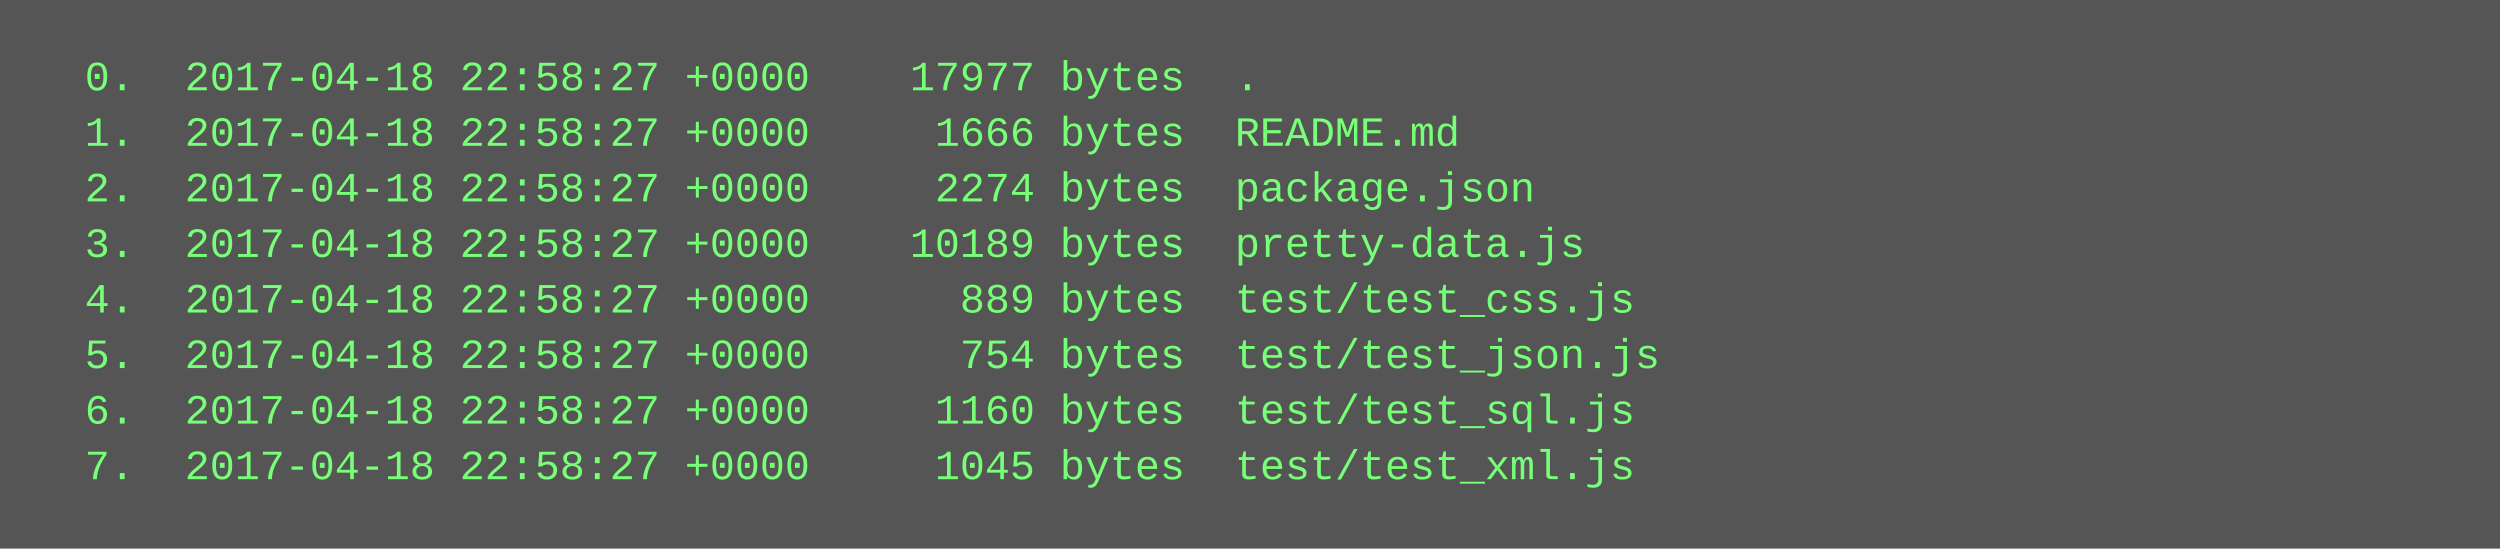
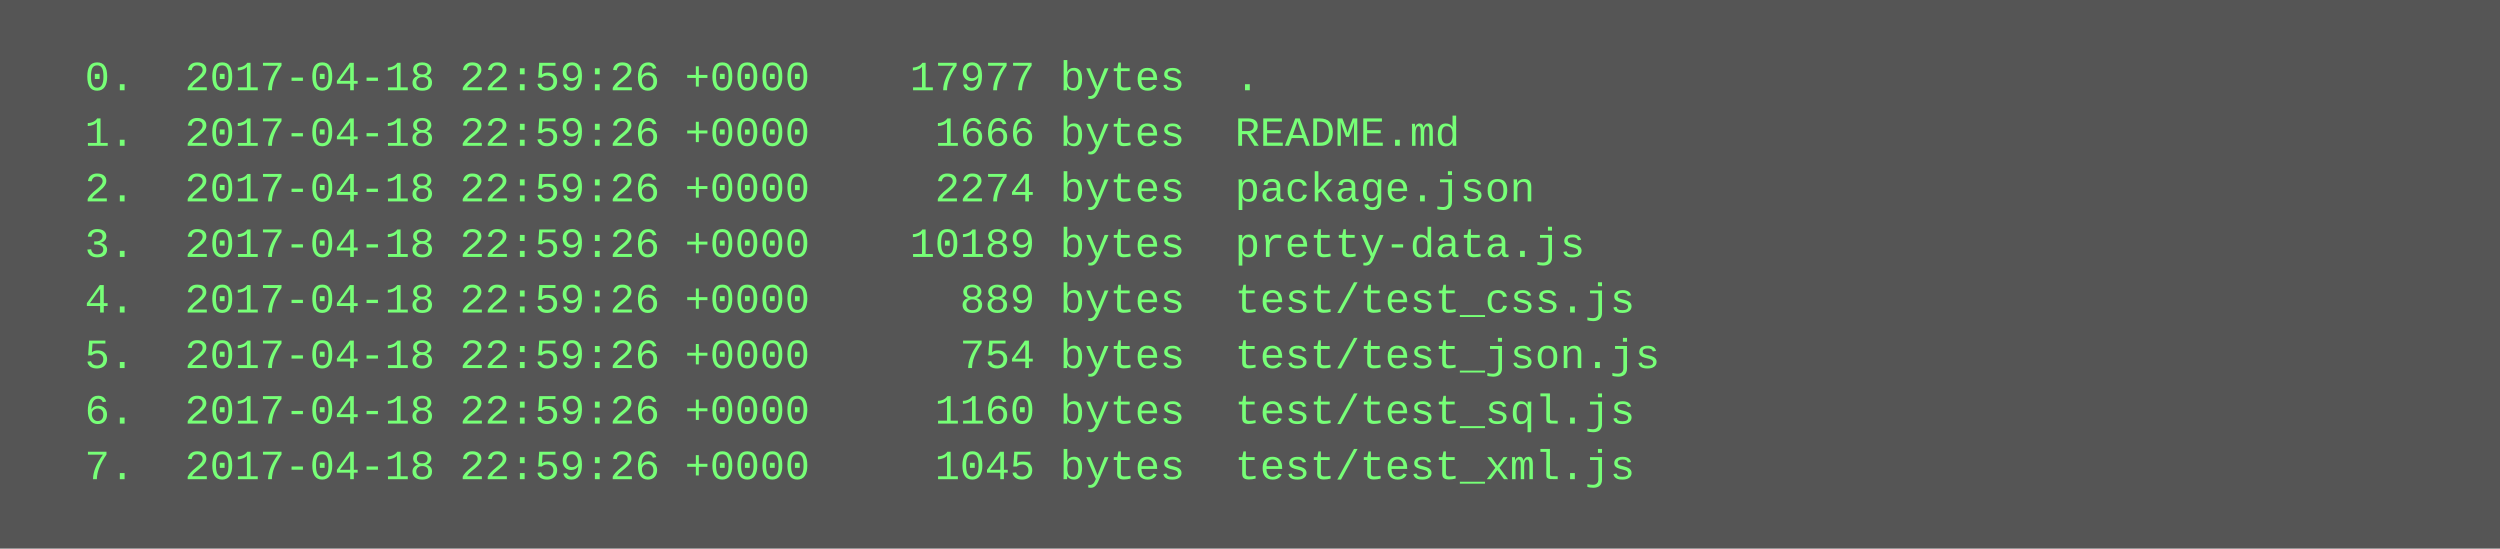
<svg xmlns="http://www.w3.org/2000/svg" height="158" width="720">
  <rect height="158" fill="#555" width="720" />
  <text fill="#7f7" font-family="Courier New" font-size="12" xml:space="preserve">
-     <tspan x="10" y="26">  0.  2017-04-18 22:58:27 +0000    17977 bytes  .</tspan>
-     <tspan x="10" y="42">  1.  2017-04-18 22:58:27 +0000     1666 bytes  README.md</tspan>
-     <tspan x="10" y="58">  2.  2017-04-18 22:58:27 +0000     2274 bytes  package.json</tspan>
-     <tspan x="10" y="74">  3.  2017-04-18 22:58:27 +0000    10189 bytes  pretty-data.js</tspan>
-     <tspan x="10" y="90">  4.  2017-04-18 22:58:27 +0000      889 bytes  test/test_css.js</tspan>
-     <tspan x="10" y="106">  5.  2017-04-18 22:58:27 +0000      754 bytes  test/test_json.js</tspan>
-     <tspan x="10" y="122">  6.  2017-04-18 22:58:27 +0000     1160 bytes  test/test_sql.js</tspan>
-     <tspan x="10" y="138">  7.  2017-04-18 22:58:27 +0000     1045 bytes  test/test_xml.js</tspan>
+     <tspan x="10" y="26">  0.  2017-04-18 22:59:26 +0000    17977 bytes  .</tspan>
+     <tspan x="10" y="42">  1.  2017-04-18 22:59:26 +0000     1666 bytes  README.md</tspan>
+     <tspan x="10" y="58">  2.  2017-04-18 22:59:26 +0000     2274 bytes  package.json</tspan>
+     <tspan x="10" y="74">  3.  2017-04-18 22:59:26 +0000    10189 bytes  pretty-data.js</tspan>
+     <tspan x="10" y="90">  4.  2017-04-18 22:59:26 +0000      889 bytes  test/test_css.js</tspan>
+     <tspan x="10" y="106">  5.  2017-04-18 22:59:26 +0000      754 bytes  test/test_json.js</tspan>
+     <tspan x="10" y="122">  6.  2017-04-18 22:59:26 +0000     1160 bytes  test/test_sql.js</tspan>
+     <tspan x="10" y="138">  7.  2017-04-18 22:59:26 +0000     1045 bytes  test/test_xml.js</tspan>
  </text>
</svg>
